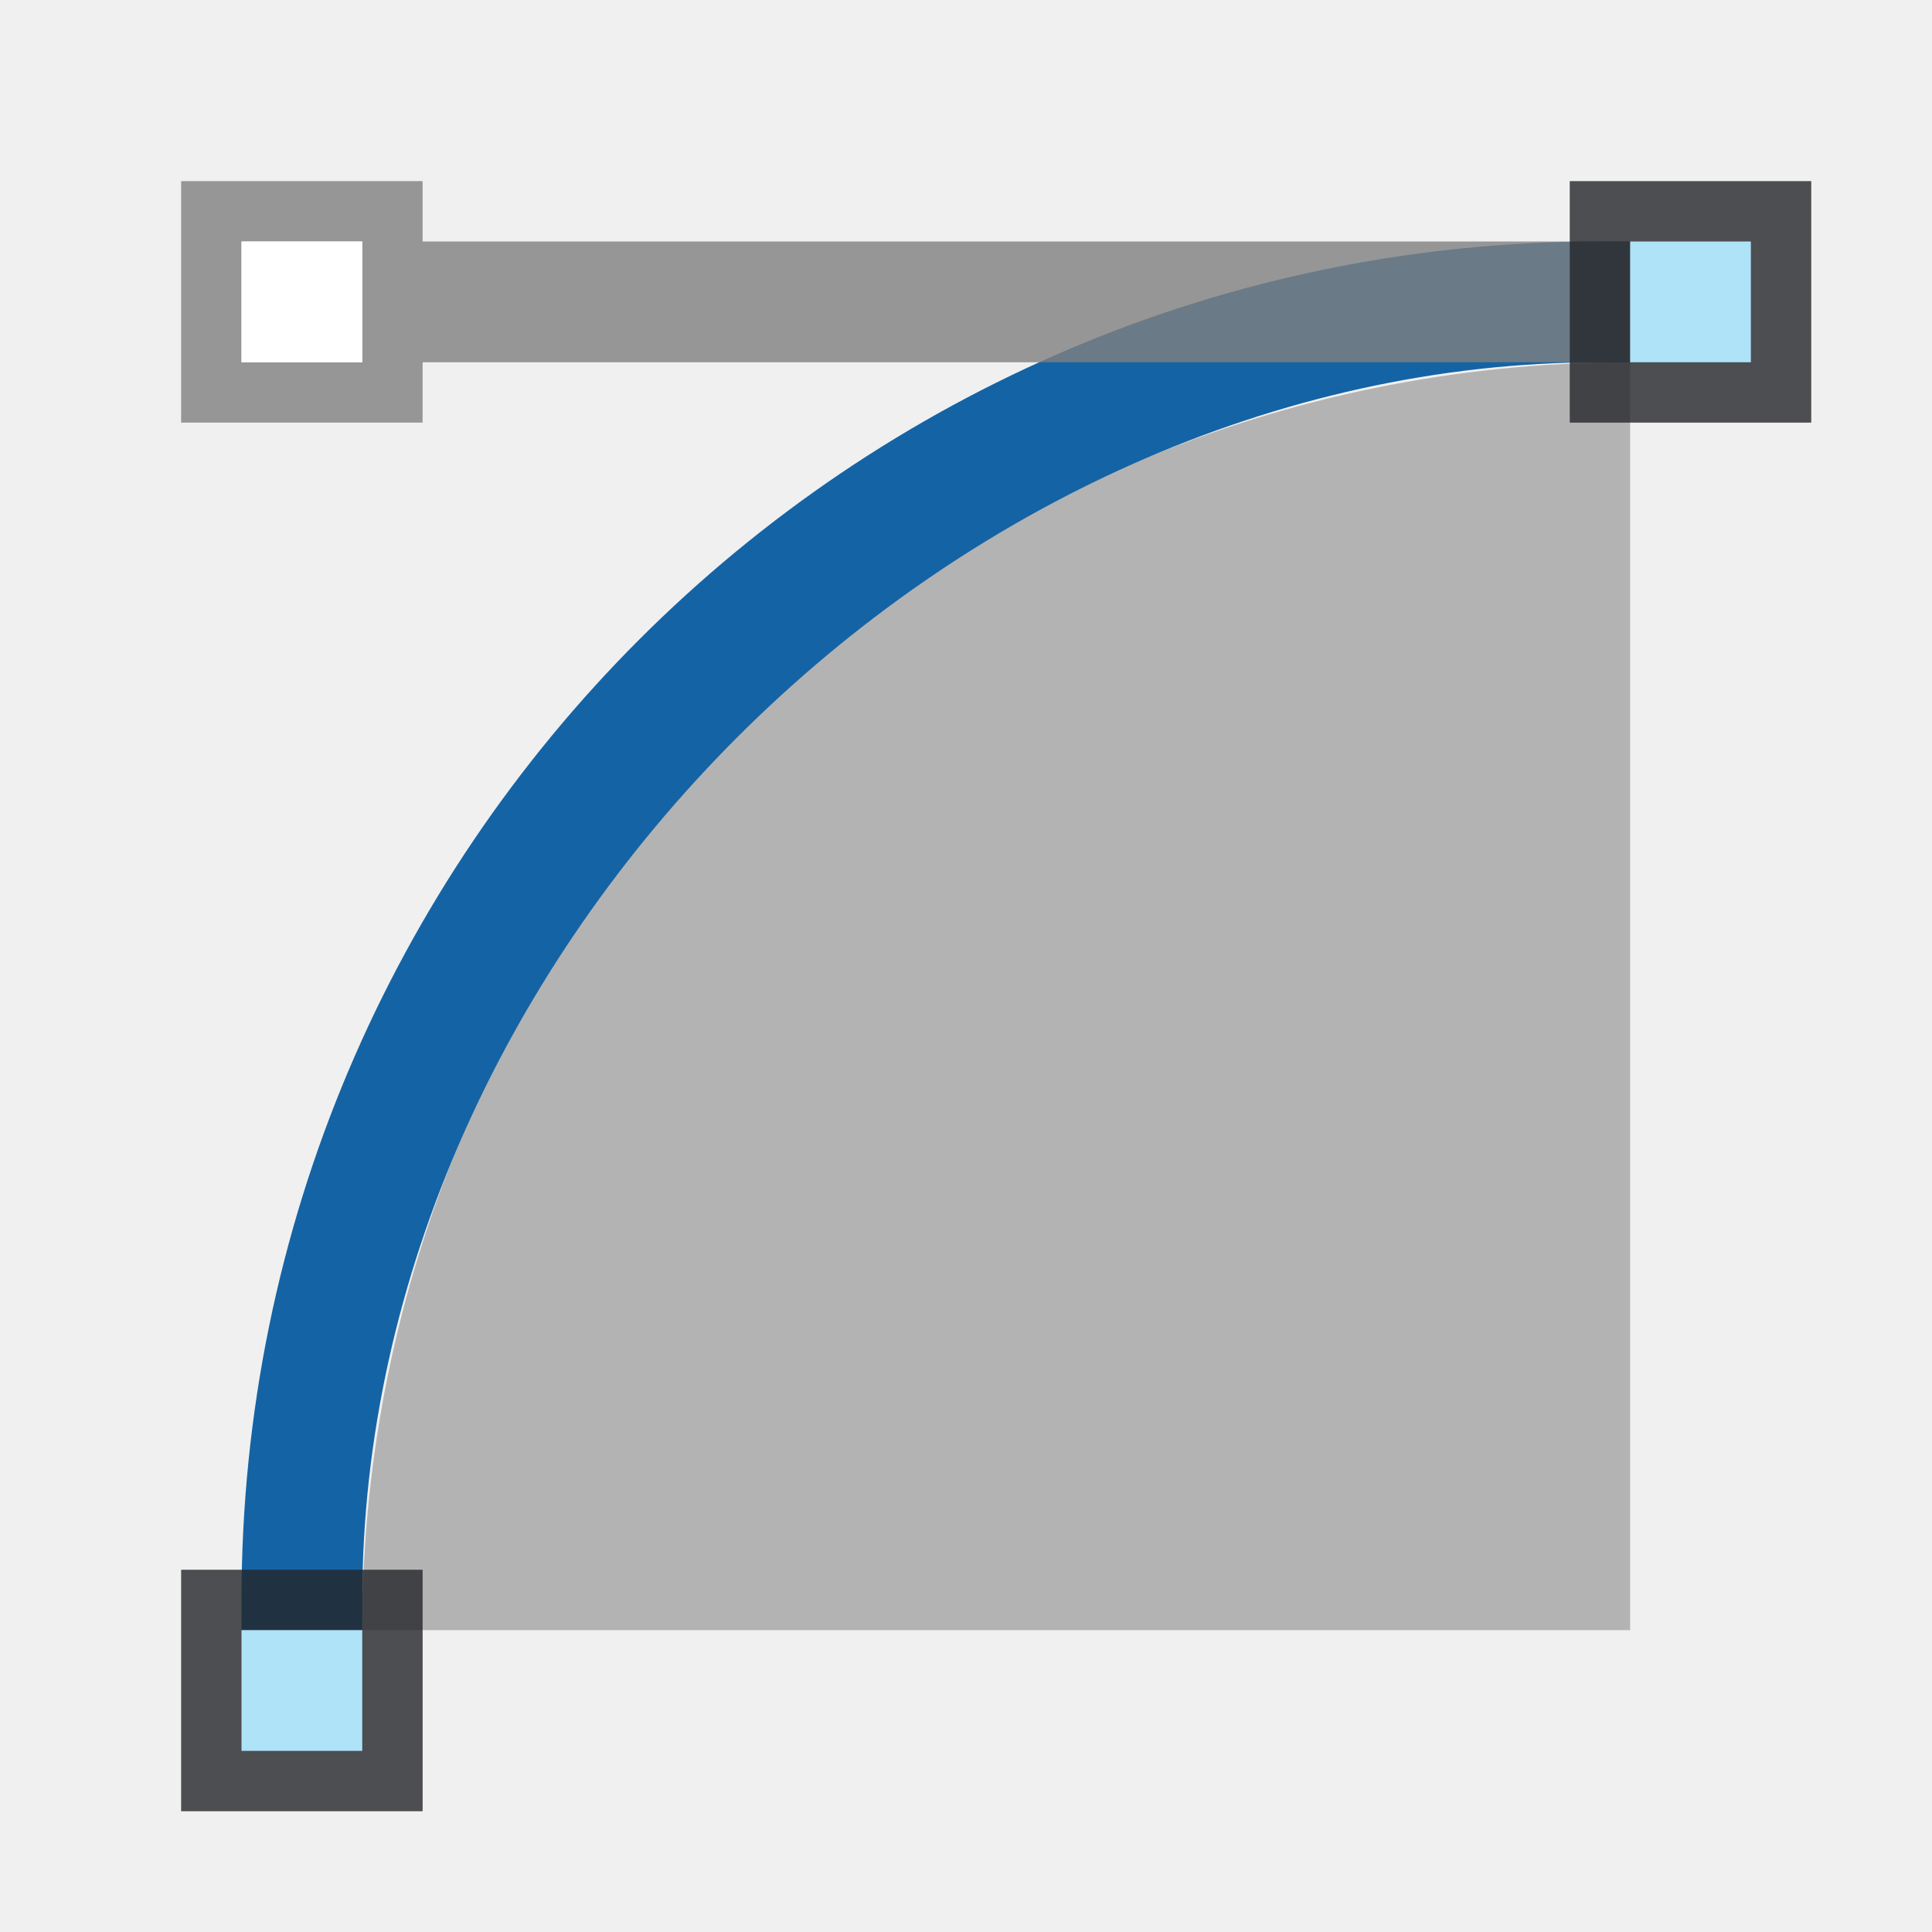
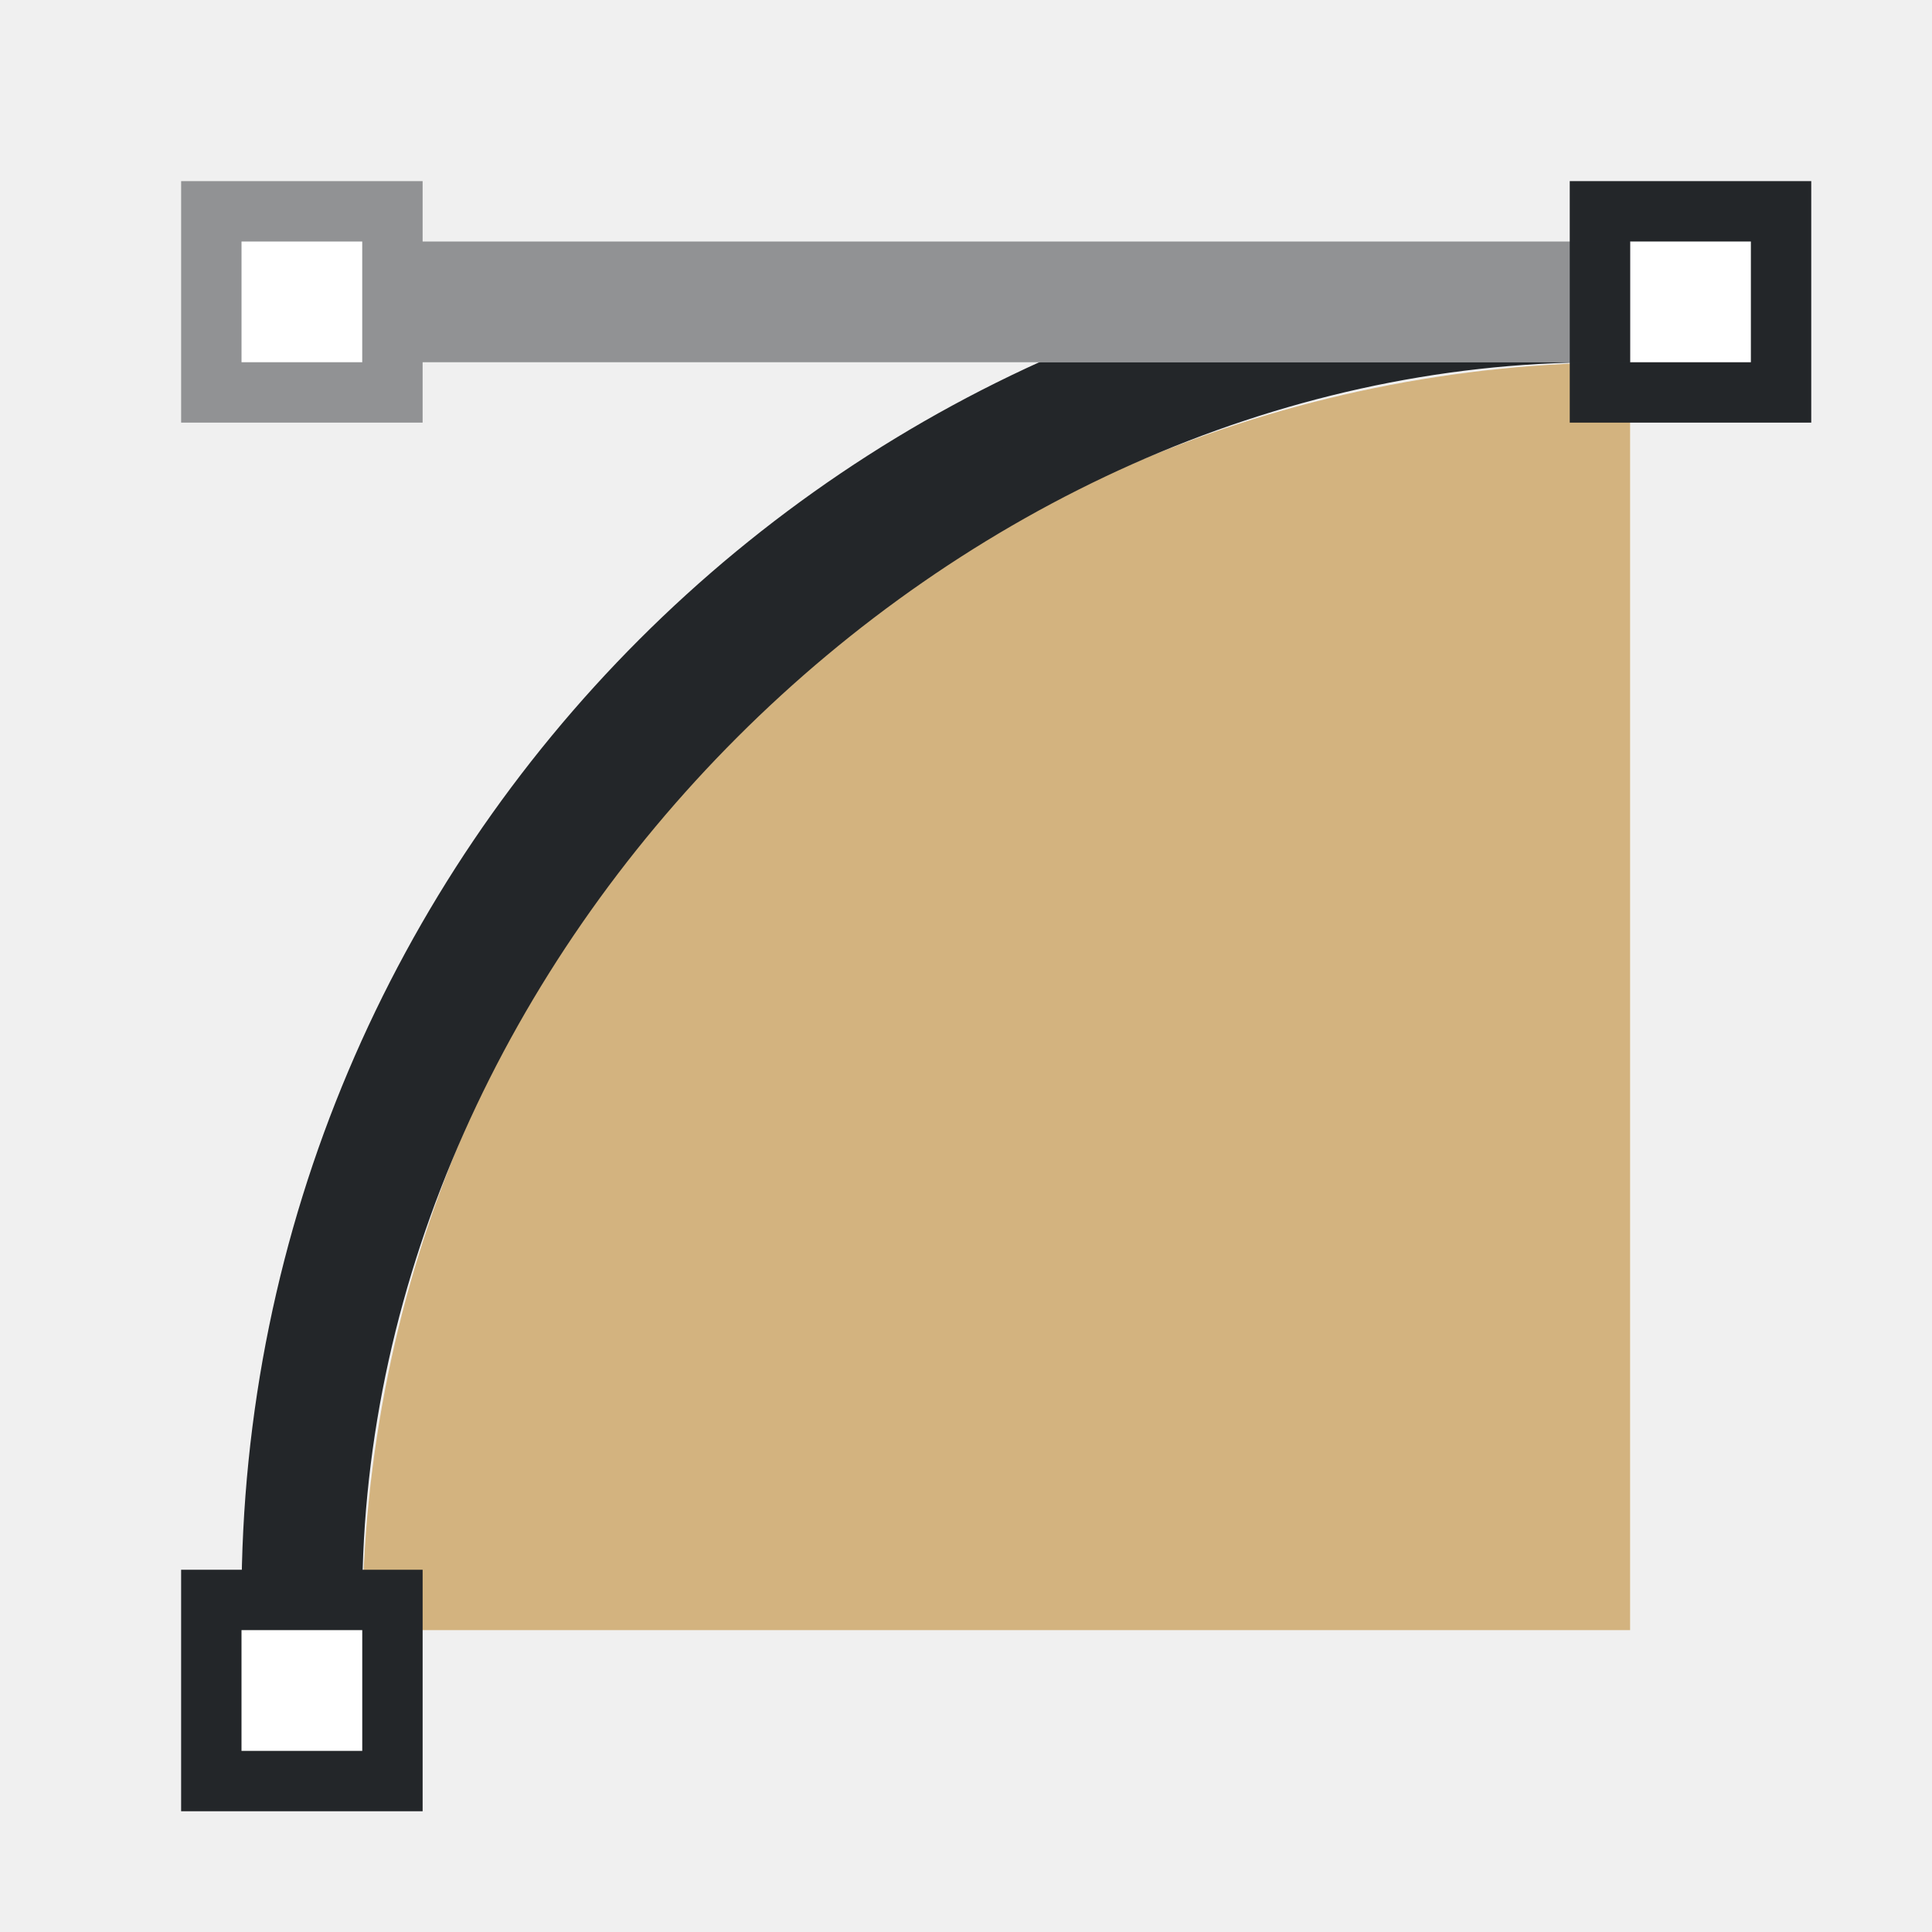
<svg xmlns="http://www.w3.org/2000/svg" version="1.1" viewBox="0 0 32 32">
-   <path d="m27 6a21 21 0 0 0-21 21h21z" fill="#b3b3b3" />
+   <path d="m27 6a21 21 0 0 0-21 21h21z" fill="#ffffff" />
+   <path d="m27 6a21 21 0 0 0-21 21h21z" fill="#a86800" opacity=".5" />
  <g>
-     <path d="m26.5 4.5c-12.15 0-22 9.85-22 22h1c0-11.046 9.954-21 21-21z" fill="#1463a5" stroke="#1463a5" />
-     <path d="m3 3v4h4v-1h20v-2h-20v-1zm1 1h2v2h-2z" fill="#808080" opacity=".8" />
-     <rect x="26" y="3" width="4" height="4" fill="#232629" opacity=".8" />
-     <rect x="27" y="4" width="2" height="2" fill="#aee3f8" />
-     <rect x="3" y="26" width="4" height="4" fill="#232629" opacity=".8" />
-     <rect x="4" y="27" width="2" height="2" fill="#aee3f8" />
-     <rect x="4" y="4" width="2" height="2" ry="0" fill="#fff" />
+     <path d="m26.5 4.5c-12.15 0-22 9.85-22 22h1c0-11.046 9.954-21 21-21z" fill="#232629" stroke="#232629" />
+     <path d="m3 3v4h4v-1h20v-2h-20v-1zm1 1h2v2h-2z" fill="#ffffff" />
+     <rect x="26" y="3" width="4" height="4" fill="#232629" />
+     <rect x="27" y="4" width="2" height="2" fill="#ffffff" />
+     <rect x="3" y="26" width="4" height="4" fill="#232629" />
+     <rect x="4" y="27" width="2" height="2" fill="#ffffff" />
+     <rect x="4" y="4" width="2" height="2" ry="0" fill="#ffffff" />
+     <path d="m3 3v4h4v-1h20v-2h-20v-1zm1 1h2v2h-2z" fill="#232629" opacity=".5" />
  </g>
</svg>
